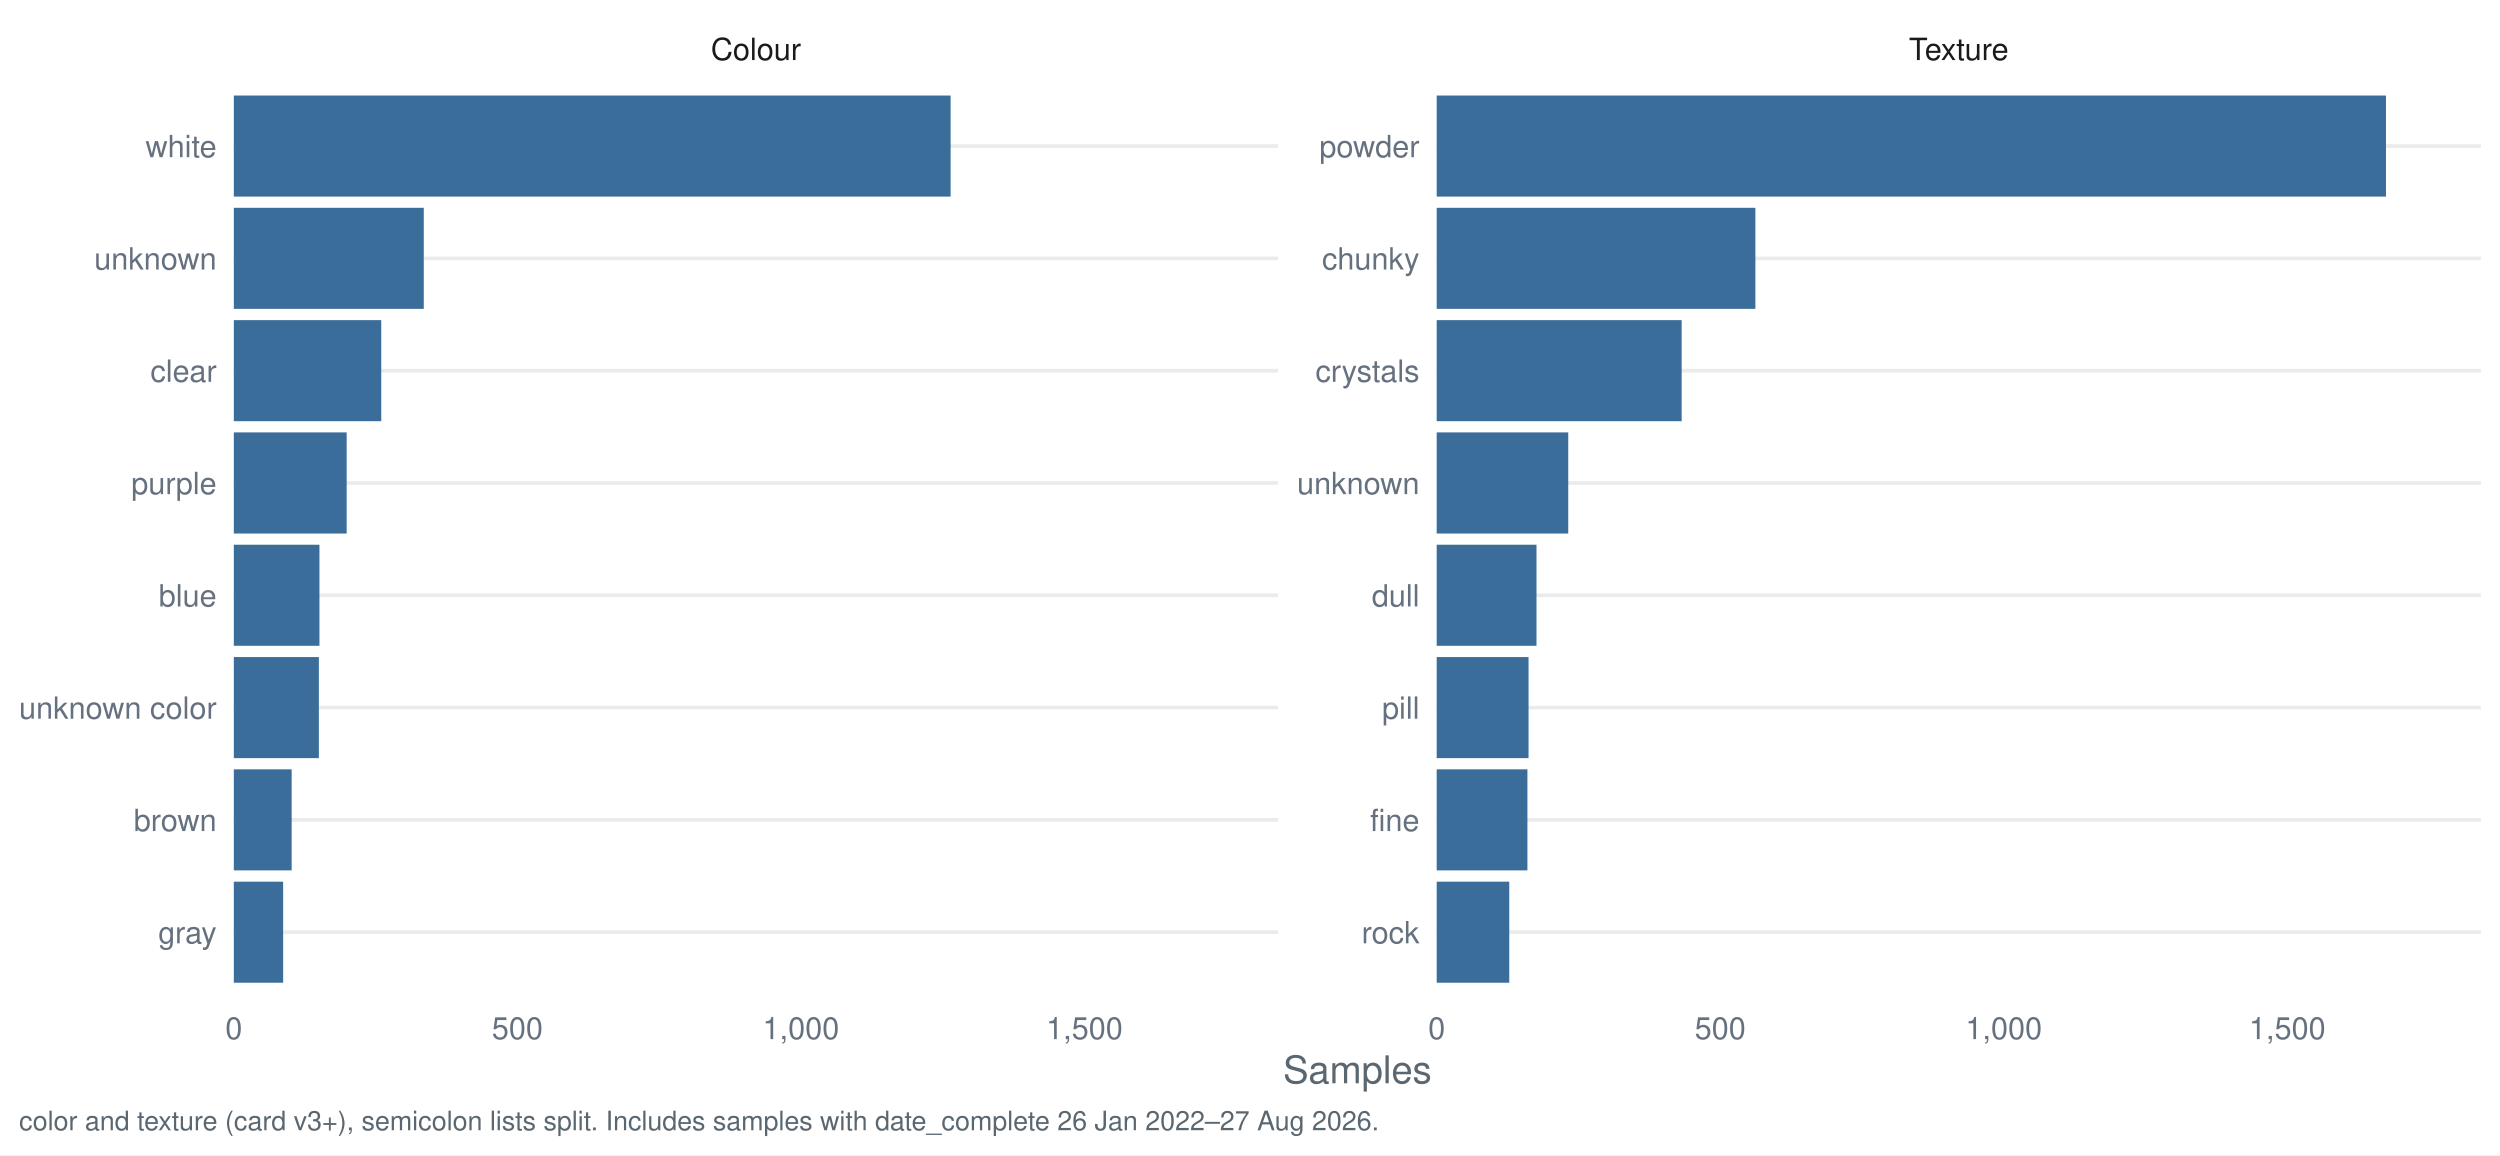
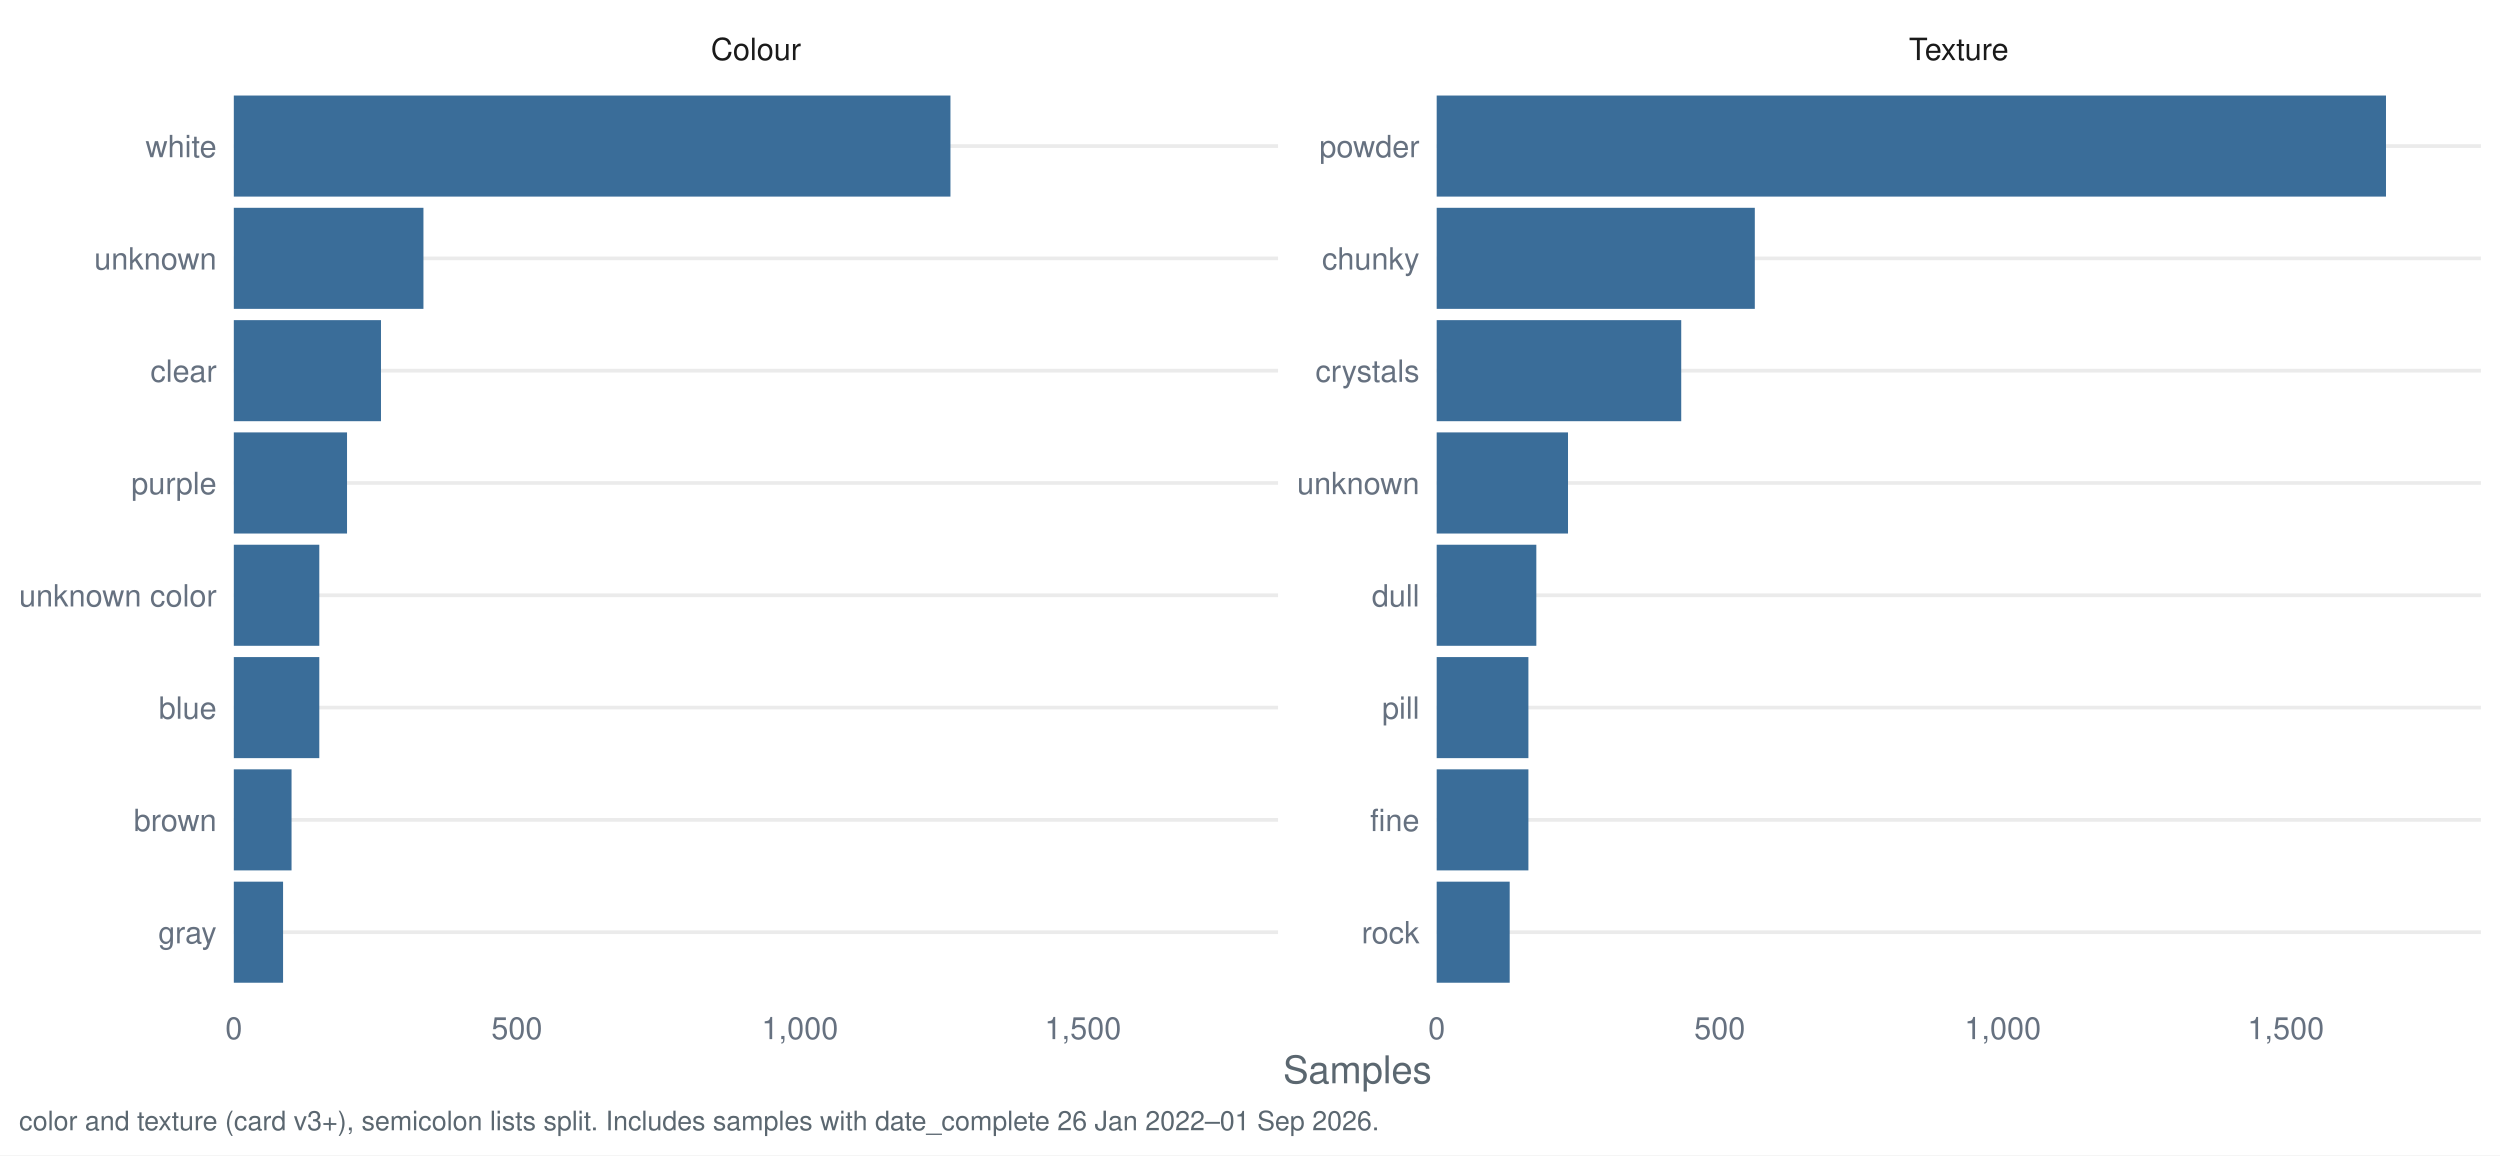
<svg xmlns="http://www.w3.org/2000/svg" width="1044.00pt" height="482.40pt" viewBox="0 0 1044.00 482.40">
  <g class="svglite">
    <defs>
      <style type="text/css">
    .svglite line, .svglite polyline, .svglite polygon, .svglite path, .svglite rect, .svglite circle {
      fill: none;
      stroke: #000000;
      stroke-linecap: round;
      stroke-linejoin: round;
      stroke-miterlimit: 10.00;
    }
    .svglite text {
      white-space: pre;
    }
    .svglite g.glyphgroup path {
      fill: inherit;
      stroke: none;
    }
  </style>
    </defs>
    <rect width="100%" height="100%" style="stroke: none; fill: #FFFFFF;" />
    <defs>
      <clipPath id="cpMC4wMHwxMDQ0LjAwfDAuMDB8NDgyLjQw">
        <rect x="0.00" y="0.00" width="1044.00" height="482.40" />
      </clipPath>
    </defs>
    <g clip-path="url(#cpMC4wMHwxMDQ0LjAwfDAuMDB8NDgyLjQw)">
      <rect x="0.00" y="0.00" width="1044.00" height="482.40" style="stroke-width: 1.55; stroke: none; fill: #FFFFFF;" />
    </g>
    <defs>
      <clipPath id="cpOTcuNjR8NTMzLjcyfDMyLjg1fDQxNy40Mg==">
        <rect x="97.64" y="32.85" width="436.07" height="384.58" />
      </clipPath>
    </defs>
    <g clip-path="url(#cpOTcuNjR8NTMzLjcyfDMyLjg1fDQxNy40Mg==)">
      <polyline points="97.64,389.28 533.72,389.28 " style="stroke-width: 1.55; stroke: #EBEBEB; stroke-linecap: butt;" />
      <polyline points="97.64,342.38 533.72,342.38 " style="stroke-width: 1.55; stroke: #EBEBEB; stroke-linecap: butt;" />
      <polyline points="97.64,295.48 533.72,295.48 " style="stroke-width: 1.55; stroke: #EBEBEB; stroke-linecap: butt;" />
      <polyline points="97.64,248.58 533.72,248.58 " style="stroke-width: 1.55; stroke: #EBEBEB; stroke-linecap: butt;" />
      <polyline points="97.64,201.69 533.72,201.69 " style="stroke-width: 1.55; stroke: #EBEBEB; stroke-linecap: butt;" />
      <polyline points="97.64,154.79 533.72,154.79 " style="stroke-width: 1.55; stroke: #EBEBEB; stroke-linecap: butt;" />
      <polyline points="97.64,107.89 533.72,107.89 " style="stroke-width: 1.55; stroke: #EBEBEB; stroke-linecap: butt;" />
      <polyline points="97.64,60.99 533.72,60.99 " style="stroke-width: 1.55; stroke: #EBEBEB; stroke-linecap: butt;" />
-       <rect x="97.64" y="39.88" width="299.34" height="42.21" style="stroke-width: 1.55; stroke: none; stroke-linecap: butt; stroke-linejoin: miter; fill: #3A6D99;" />
-       <rect x="97.64" y="86.78" width="79.33" height="42.21" style="stroke-width: 1.55; stroke: none; stroke-linecap: butt; stroke-linejoin: miter; fill: #3A6D99;" />
-       <rect x="97.64" y="133.68" width="61.57" height="42.21" style="stroke-width: 1.55; stroke: none; stroke-linecap: butt; stroke-linejoin: miter; fill: #3A6D99;" />
-       <rect x="97.64" y="180.58" width="47.13" height="42.21" style="stroke-width: 1.55; stroke: none; stroke-linecap: butt; stroke-linejoin: miter; fill: #3A6D99;" />
-       <rect x="97.64" y="227.48" width="35.76" height="42.21" style="stroke-width: 1.55; stroke: none; stroke-linecap: butt; stroke-linejoin: miter; fill: #3A6D99;" />
-       <rect x="97.64" y="274.38" width="35.52" height="42.21" style="stroke-width: 1.55; stroke: none; stroke-linecap: butt; stroke-linejoin: miter; fill: #3A6D99;" />
-       <rect x="97.64" y="321.28" width="24.16" height="42.21" style="stroke-width: 1.55; stroke: none; stroke-linecap: butt; stroke-linejoin: miter; fill: #3A6D99;" />
-       <rect x="97.64" y="368.18" width="20.60" height="42.21" style="stroke-width: 1.55; stroke: none; stroke-linecap: butt; stroke-linejoin: miter; fill: #3A6D99;" />
+       <rect x="97.64" y="39.88" width="299.27" height="42.21" style="stroke-width: 1.55; stroke: none; stroke-linecap: butt; stroke-linejoin: miter; fill: #3A6D99;" />
+       <rect x="97.64" y="86.78" width="79.19" height="42.21" style="stroke-width: 1.55; stroke: none; stroke-linecap: butt; stroke-linejoin: miter; fill: #3A6D99;" />
+       <rect x="97.64" y="133.68" width="61.46" height="42.21" style="stroke-width: 1.55; stroke: none; stroke-linecap: butt; stroke-linejoin: miter; fill: #3A6D99;" />
+       <rect x="97.64" y="180.58" width="47.28" height="42.21" style="stroke-width: 1.55; stroke: none; stroke-linecap: butt; stroke-linejoin: miter; fill: #3A6D99;" />
+       <rect x="97.64" y="274.38" width="35.70" height="42.21" style="stroke-width: 1.55; stroke: none; stroke-linecap: butt; stroke-linejoin: miter; fill: #3A6D99;" />
+       <rect x="97.64" y="227.48" width="35.70" height="42.21" style="stroke-width: 1.55; stroke: none; stroke-linecap: butt; stroke-linejoin: miter; fill: #3A6D99;" />
+       <rect x="97.64" y="321.28" width="24.11" height="42.21" style="stroke-width: 1.55; stroke: none; stroke-linecap: butt; stroke-linejoin: miter; fill: #3A6D99;" />
+       <rect x="97.64" y="368.18" width="20.57" height="42.21" style="stroke-width: 1.55; stroke: none; stroke-linecap: butt; stroke-linejoin: miter; fill: #3A6D99;" />
    </g>
    <g clip-path="url(#cpMC4wMHwxMDQ0LjAwfDAuMDB8NDgyLjQw)">
</g>
    <defs>
      <clipPath id="cpNTk5Ljk2fDEwMzYuMDN8MzIuODV8NDE3LjQy">
        <rect x="599.96" y="32.85" width="436.07" height="384.58" />
      </clipPath>
    </defs>
    <g clip-path="url(#cpNTk5Ljk2fDEwMzYuMDN8MzIuODV8NDE3LjQy)">
      <polyline points="599.96,389.28 1036.03,389.28 " style="stroke-width: 1.55; stroke: #EBEBEB; stroke-linecap: butt;" />
      <polyline points="599.96,342.38 1036.03,342.38 " style="stroke-width: 1.55; stroke: #EBEBEB; stroke-linecap: butt;" />
      <polyline points="599.96,295.48 1036.03,295.48 " style="stroke-width: 1.55; stroke: #EBEBEB; stroke-linecap: butt;" />
      <polyline points="599.96,248.58 1036.03,248.58 " style="stroke-width: 1.55; stroke: #EBEBEB; stroke-linecap: butt;" />
      <polyline points="599.96,201.69 1036.03,201.69 " style="stroke-width: 1.55; stroke: #EBEBEB; stroke-linecap: butt;" />
      <polyline points="599.96,154.79 1036.03,154.79 " style="stroke-width: 1.55; stroke: #EBEBEB; stroke-linecap: butt;" />
      <polyline points="599.96,107.89 1036.03,107.89 " style="stroke-width: 1.55; stroke: #EBEBEB; stroke-linecap: butt;" />
      <polyline points="599.96,60.99 1036.03,60.99 " style="stroke-width: 1.55; stroke: #EBEBEB; stroke-linecap: butt;" />
      <rect x="599.96" y="39.88" width="396.43" height="42.21" style="stroke-width: 1.55; stroke: none; stroke-linecap: butt; stroke-linejoin: miter; fill: #3A6D99;" />
-       <rect x="599.96" y="86.78" width="133.09" height="42.21" style="stroke-width: 1.55; stroke: none; stroke-linecap: butt; stroke-linejoin: miter; fill: #3A6D99;" />
-       <rect x="599.96" y="133.68" width="102.30" height="42.21" style="stroke-width: 1.55; stroke: none; stroke-linecap: butt; stroke-linejoin: miter; fill: #3A6D99;" />
-       <rect x="599.96" y="180.58" width="54.94" height="42.21" style="stroke-width: 1.55; stroke: none; stroke-linecap: butt; stroke-linejoin: miter; fill: #3A6D99;" />
-       <rect x="599.96" y="227.48" width="41.68" height="42.21" style="stroke-width: 1.55; stroke: none; stroke-linecap: butt; stroke-linejoin: miter; fill: #3A6D99;" />
-       <rect x="599.96" y="274.38" width="38.36" height="42.21" style="stroke-width: 1.55; stroke: none; stroke-linecap: butt; stroke-linejoin: miter; fill: #3A6D99;" />
-       <rect x="599.96" y="321.28" width="37.89" height="42.21" style="stroke-width: 1.55; stroke: none; stroke-linecap: butt; stroke-linejoin: miter; fill: #3A6D99;" />
-       <rect x="599.96" y="368.18" width="30.31" height="42.21" style="stroke-width: 1.55; stroke: none; stroke-linecap: butt; stroke-linejoin: miter; fill: #3A6D99;" />
+       <rect x="599.96" y="86.78" width="132.85" height="42.21" style="stroke-width: 1.55; stroke: none; stroke-linecap: butt; stroke-linejoin: miter; fill: #3A6D99;" />
+       <rect x="599.96" y="133.68" width="102.12" height="42.21" style="stroke-width: 1.55; stroke: none; stroke-linecap: butt; stroke-linejoin: miter; fill: #3A6D99;" />
+       <rect x="599.96" y="180.58" width="54.84" height="42.21" style="stroke-width: 1.55; stroke: none; stroke-linecap: butt; stroke-linejoin: miter; fill: #3A6D99;" />
+       <rect x="599.96" y="227.48" width="41.61" height="42.21" style="stroke-width: 1.55; stroke: none; stroke-linecap: butt; stroke-linejoin: miter; fill: #3A6D99;" />
+       <rect x="599.96" y="321.28" width="38.30" height="42.21" style="stroke-width: 1.55; stroke: none; stroke-linecap: butt; stroke-linejoin: miter; fill: #3A6D99;" />
+       <rect x="599.96" y="274.38" width="38.30" height="42.21" style="stroke-width: 1.55; stroke: none; stroke-linecap: butt; stroke-linejoin: miter; fill: #3A6D99;" />
+       <rect x="599.96" y="368.18" width="30.49" height="42.21" style="stroke-width: 1.55; stroke: none; stroke-linecap: butt; stroke-linejoin: miter; fill: #3A6D99;" />
    </g>
    <g clip-path="url(#cpMC4wMHwxMDQ0LjAwfDAuMDB8NDgyLjQw)">
</g>
    <defs>
      <clipPath id="cpOTcuNjR8NTMzLjcyfDcuOTd8MzIuODU=">
        <rect x="97.64" y="7.97" width="436.07" height="24.88" />
      </clipPath>
    </defs>
    <g clip-path="url(#cpOTcuNjR8NTMzLjcyfDcuOTd8MzIuODU=)">
      <text x="315.68" y="25.07" text-anchor="middle" style="font-size: 12.80px;fill: #1A1A1A; font-family: &quot;Nimbus Sans&quot;;" textLength="37.64px" lengthAdjust="spacingAndGlyphs">Colour</text>
    </g>
    <g clip-path="url(#cpMC4wMHwxMDQ0LjAwfDAuMDB8NDgyLjQw)">
</g>
    <defs>
      <clipPath id="cpNTk5Ljk2fDEwMzYuMDN8Ny45N3wzMi44NQ==">
        <rect x="599.96" y="7.97" width="436.07" height="24.88" />
      </clipPath>
    </defs>
    <g clip-path="url(#cpNTk5Ljk2fDEwMzYuMDN8Ny45N3wzMi44NQ==)">
      <text x="817.99" y="25.07" text-anchor="middle" style="font-size: 12.80px;fill: #1A1A1A; font-family: &quot;Nimbus Sans&quot;;" textLength="41.64px" lengthAdjust="spacingAndGlyphs">Texture</text>
    </g>
    <g clip-path="url(#cpMC4wMHwxMDQ0LjAwfDAuMDB8NDgyLjQw)">
      <text x="97.64" y="433.93" text-anchor="middle" style="font-size: 12.80px;fill: #667180; font-family: &quot;Nimbus Sans&quot;;" textLength="7.11px" lengthAdjust="spacingAndGlyphs">0</text>
-       <text x="216.05" y="433.93" text-anchor="middle" style="font-size: 12.80px;fill: #667180; font-family: &quot;Nimbus Sans&quot;;" textLength="21.33px" lengthAdjust="spacingAndGlyphs">500</text>
-       <text x="334.46" y="433.93" text-anchor="middle" style="font-size: 12.80px;fill: #667180; font-family: &quot;Nimbus Sans&quot;;" textLength="32.00px" lengthAdjust="spacingAndGlyphs">1,000</text>
-       <text x="452.87" y="433.93" text-anchor="middle" style="font-size: 12.80px;fill: #667180; font-family: &quot;Nimbus Sans&quot;;" textLength="32.00px" lengthAdjust="spacingAndGlyphs">1,500</text>
+       <text x="215.84" y="433.93" text-anchor="middle" style="font-size: 12.80px;fill: #667180; font-family: &quot;Nimbus Sans&quot;;" textLength="21.33px" lengthAdjust="spacingAndGlyphs">500</text>
+       <text x="334.04" y="433.93" text-anchor="middle" style="font-size: 12.80px;fill: #667180; font-family: &quot;Nimbus Sans&quot;;" textLength="32.00px" lengthAdjust="spacingAndGlyphs">1,000</text>
+       <text x="452.23" y="433.93" text-anchor="middle" style="font-size: 12.80px;fill: #667180; font-family: &quot;Nimbus Sans&quot;;" textLength="32.00px" lengthAdjust="spacingAndGlyphs">1,500</text>
      <text x="599.96" y="433.93" text-anchor="middle" style="font-size: 12.80px;fill: #667180; font-family: &quot;Nimbus Sans&quot;;" textLength="7.11px" lengthAdjust="spacingAndGlyphs">0</text>
-       <text x="718.36" y="433.93" text-anchor="middle" style="font-size: 12.80px;fill: #667180; font-family: &quot;Nimbus Sans&quot;;" textLength="21.33px" lengthAdjust="spacingAndGlyphs">500</text>
-       <text x="836.77" y="433.93" text-anchor="middle" style="font-size: 12.80px;fill: #667180; font-family: &quot;Nimbus Sans&quot;;" textLength="32.00px" lengthAdjust="spacingAndGlyphs">1,000</text>
-       <text x="955.18" y="433.93" text-anchor="middle" style="font-size: 12.80px;fill: #667180; font-family: &quot;Nimbus Sans&quot;;" textLength="32.00px" lengthAdjust="spacingAndGlyphs">1,500</text>
+       <text x="718.15" y="433.93" text-anchor="middle" style="font-size: 12.80px;fill: #667180; font-family: &quot;Nimbus Sans&quot;;" textLength="21.33px" lengthAdjust="spacingAndGlyphs">500</text>
+       <text x="836.35" y="433.93" text-anchor="middle" style="font-size: 12.80px;fill: #667180; font-family: &quot;Nimbus Sans&quot;;" textLength="32.00px" lengthAdjust="spacingAndGlyphs">1,000</text>
+       <text x="954.55" y="433.93" text-anchor="middle" style="font-size: 12.80px;fill: #667180; font-family: &quot;Nimbus Sans&quot;;" textLength="32.00px" lengthAdjust="spacingAndGlyphs">1,500</text>
      <text x="592.78" y="393.95" text-anchor="end" style="font-size: 12.80px;fill: #667180; font-family: &quot;Nimbus Sans&quot;;" textLength="24.19px" lengthAdjust="spacingAndGlyphs">rock</text>
      <text x="592.78" y="347.05" text-anchor="end" style="font-size: 12.80px;fill: #667180; font-family: &quot;Nimbus Sans&quot;;" textLength="20.62px" lengthAdjust="spacingAndGlyphs">fine</text>
      <text x="592.78" y="300.15" text-anchor="end" style="font-size: 12.80px;fill: #667180; font-family: &quot;Nimbus Sans&quot;;" textLength="15.64px" lengthAdjust="spacingAndGlyphs">pill</text>
      <text x="592.78" y="253.25" text-anchor="end" style="font-size: 12.80px;fill: #667180; font-family: &quot;Nimbus Sans&quot;;" textLength="19.91px" lengthAdjust="spacingAndGlyphs">dull</text>
      <text x="592.78" y="206.35" text-anchor="end" style="font-size: 12.80px;fill: #667180; font-family: &quot;Nimbus Sans&quot;;" textLength="51.09px" lengthAdjust="spacingAndGlyphs">unknown</text>
      <text x="592.78" y="159.45" text-anchor="end" style="font-size: 12.80px;fill: #667180; font-family: &quot;Nimbus Sans&quot;;" textLength="43.47px" lengthAdjust="spacingAndGlyphs">crystals</text>
      <text x="592.78" y="112.55" text-anchor="end" style="font-size: 12.80px;fill: #667180; font-family: &quot;Nimbus Sans&quot;;" textLength="40.72px" lengthAdjust="spacingAndGlyphs">chunky</text>
      <text x="592.78" y="65.65" text-anchor="end" style="font-size: 12.80px;fill: #667180; font-family: &quot;Nimbus Sans&quot;;" textLength="41.78px" lengthAdjust="spacingAndGlyphs">powder</text>
      <text x="90.47" y="393.95" text-anchor="end" style="font-size: 12.80px;fill: #667180; font-family: &quot;Nimbus Sans&quot;;" textLength="24.41px" lengthAdjust="spacingAndGlyphs">gray</text>
      <text x="90.47" y="347.05" text-anchor="end" style="font-size: 12.80px;fill: #667180; font-family: &quot;Nimbus Sans&quot;;" textLength="34.59px" lengthAdjust="spacingAndGlyphs">brown</text>
-       <text x="90.47" y="300.15" text-anchor="end" style="font-size: 12.80px;fill: #667180; font-family: &quot;Nimbus Sans&quot;;" textLength="82.50px" lengthAdjust="spacingAndGlyphs">unknown color</text>
-       <text x="90.47" y="253.25" text-anchor="end" style="font-size: 12.80px;fill: #667180; font-family: &quot;Nimbus Sans&quot;;" textLength="24.17px" lengthAdjust="spacingAndGlyphs">blue</text>
+       <text x="90.47" y="300.15" text-anchor="end" style="font-size: 12.80px;fill: #667180; font-family: &quot;Nimbus Sans&quot;;" textLength="24.17px" lengthAdjust="spacingAndGlyphs">blue</text>
+       <text x="90.47" y="253.25" text-anchor="end" style="font-size: 12.80px;fill: #667180; font-family: &quot;Nimbus Sans&quot;;" textLength="82.50px" lengthAdjust="spacingAndGlyphs">unknown color</text>
      <text x="90.47" y="206.35" text-anchor="end" style="font-size: 12.80px;fill: #667180; font-family: &quot;Nimbus Sans&quot;;" textLength="35.64px" lengthAdjust="spacingAndGlyphs">purple</text>
      <text x="90.47" y="159.45" text-anchor="end" style="font-size: 12.80px;fill: #667180; font-family: &quot;Nimbus Sans&quot;;" textLength="27.66px" lengthAdjust="spacingAndGlyphs">clear</text>
      <text x="90.47" y="112.55" text-anchor="end" style="font-size: 12.80px;fill: #667180; font-family: &quot;Nimbus Sans&quot;;" textLength="51.09px" lengthAdjust="spacingAndGlyphs">unknown</text>
      <text x="90.47" y="65.65" text-anchor="end" style="font-size: 12.80px;fill: #667180; font-family: &quot;Nimbus Sans&quot;;" textLength="29.69px" lengthAdjust="spacingAndGlyphs">white</text>
      <text x="566.84" y="452.37" text-anchor="middle" style="font-size: 16.00px;fill: #5B6770; font-family: &quot;Nimbus Sans&quot;;" textLength="62.06px" lengthAdjust="spacingAndGlyphs">Samples</text>
-       <text x="7.97" y="471.99" style="font-size: 11.20px;fill: #5B6770; font-family: &quot;Nimbus Sans&quot;;" textLength="567.19px" lengthAdjust="spacingAndGlyphs">color and texture (card v3+), semicolon lists split. Includes samples with date_complete 26 Jan 2022–27 Aug 2026.</text>
+       <text x="7.97" y="471.99" style="font-size: 11.20px;fill: #5B6770; font-family: &quot;Nimbus Sans&quot;;" textLength="567.28px" lengthAdjust="spacingAndGlyphs">color and texture (card v3+), semicolon lists split. Includes samples with date_complete 26 Jan 2022–01 Sep 2026.</text>
    </g>
  </g>
</svg>
